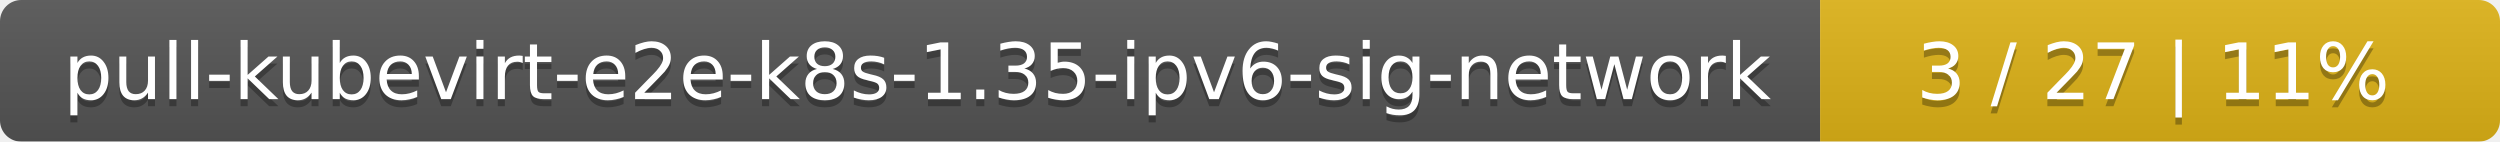
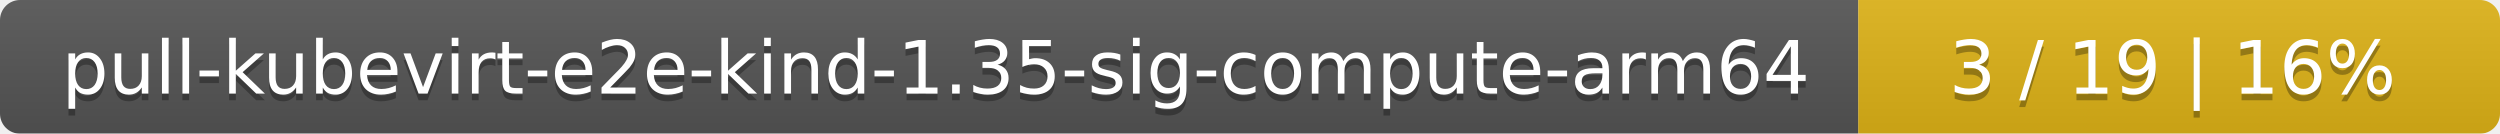
- <svg xmlns="http://www.w3.org/2000/svg" width="353" height="20">
+ <svg xmlns="http://www.w3.org/2000/svg" width="374" height="20">
  <linearGradient id="smooth" x2="0" y2="100%">
    <stop offset="0" stop-color="#bbb" stop-opacity=".1" />
    <stop offset="1" stop-opacity=".1" />
  </linearGradient>
  <mask id="round">
-     <rect width="353" height="20" rx="3" fill="#fff" />
+     <rect width="374" height="20" rx="3" fill="#fff" />
  </mask>
  <g mask="url(#round)">
-     <rect width="257" height="20" fill="#555" />
-     <rect x="257" width="96" height="20" fill="#dfb317" />
-     <rect width="353" height="20" fill="url(#smooth)" />
+     <rect width="278" height="20" fill="#555" />
+     <rect x="278" width="96" height="20" fill="#dfb317" />
+     <rect width="374" height="20" fill="url(#smooth)" />
  </g>
  <g fill="#fff" text-anchor="middle" font-family="DejaVu Sans,Verdana,Geneva,sans-serif" font-size="11">
-     <text x="129.5" y="15" fill="#010101" fill-opacity=".3">pull-kubevirt-e2e-k8s-1.35-ipv6-sig-network</text>
-     <text x="129.5" y="14">pull-kubevirt-e2e-k8s-1.35-ipv6-sig-network</text>
-     <text x="304" y="15" fill="#010101" fill-opacity=".3">3 / 27    |    11%</text>
-     <text x="304" y="14">3 / 27    |    11%</text>
+     <text x="140" y="15" fill="#010101" fill-opacity=".3">pull-kubevirt-e2e-kind-1.35-sig-compute-arm64</text>
+     <text x="140" y="14">pull-kubevirt-e2e-kind-1.35-sig-compute-arm64</text>
+     <text x="325" y="15" fill="#010101" fill-opacity=".3">3 / 19    |    16%</text>
+     <text x="325" y="14">3 / 19    |    16%</text>
  </g>
</svg>
